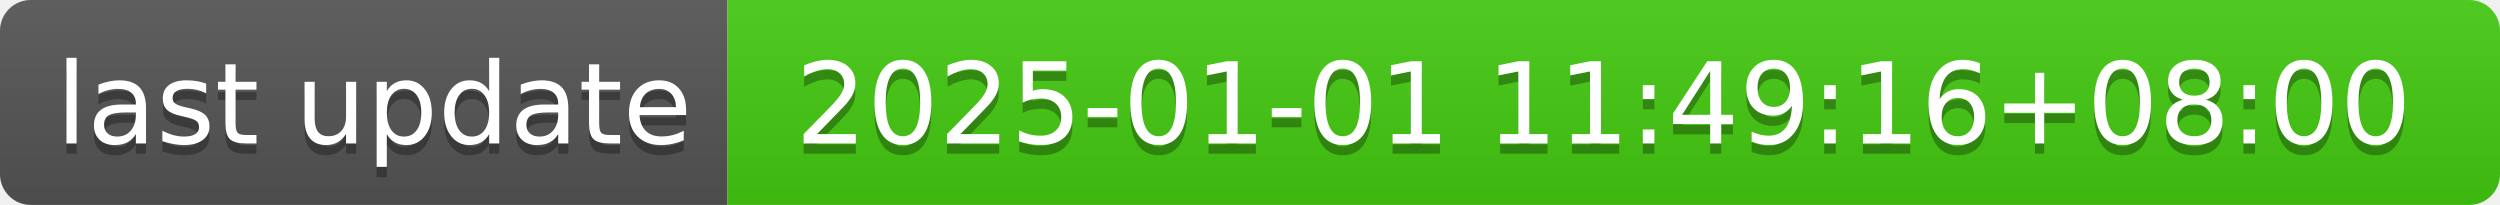
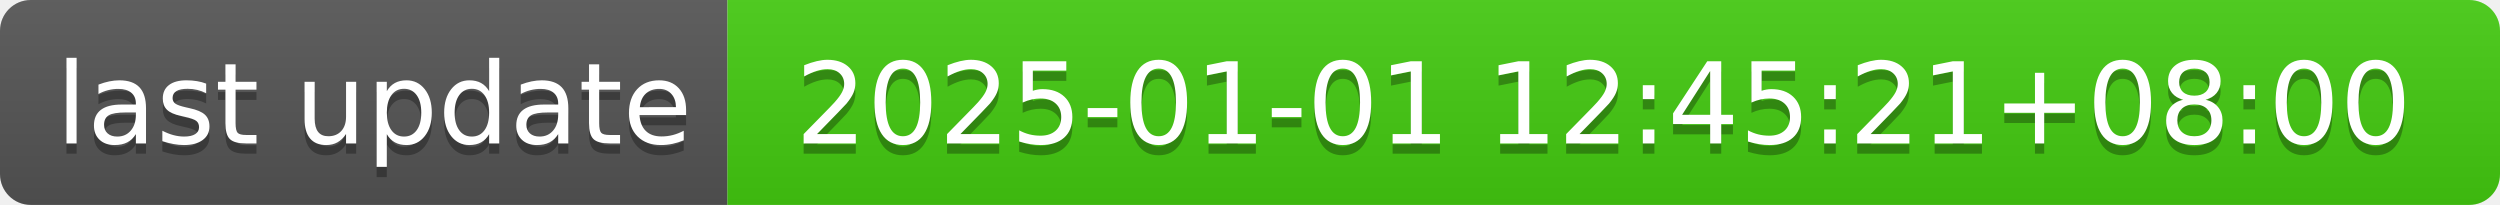
- <svg xmlns="http://www.w3.org/2000/svg" width="244" height="20" role="img" aria-label="last update: 2025-01-01 11:49:16+08:00">
+ <svg xmlns="http://www.w3.org/2000/svg" width="244" height="20" role="img" aria-label="last update: 2025-01-01 12:45:21+08:00">
  <linearGradient id="s" x2="0" y2="100%">
    <stop offset="0" stop-color="#bbb" stop-opacity=".1" />
    <stop offset="1" stop-opacity=".1" />
  </linearGradient>
  <clipPath id="r">
    <rect width="244" height="20" rx="3" fill="#fff" />
  </clipPath>
  <g clip-path="url(#r)">
    <rect width="71" height="20" fill="#555" />
    <rect x="71" width="173" height="20" fill="#4c1" />
    <rect width="244" height="20" fill="url(#s)" />
  </g>
  <g fill="#fff" text-anchor="middle" font-family="Verdana,Geneva,DejaVu Sans,sans-serif" text-rendering="geometricPrecision" font-size="110">
    <text aria-hidden="true" x="365" y="150" fill="#010101" fill-opacity=".3" transform="scale(.1)" textLength="610">last update</text>
    <text x="365" y="140" transform="scale(.1)" fill="#fff" textLength="610">last update</text>
-     <text aria-hidden="true" x="1565" y="150" fill="#010101" fill-opacity=".3" transform="scale(.1)" textLength="1630">2025-01-01 11:49:16+08:00</text>
-     <text x="1565" y="140" transform="scale(.1)" fill="#fff" textLength="1630">2025-01-01 11:49:16+08:00</text>
+     <text aria-hidden="true" x="1565" y="150" fill="#010101" fill-opacity=".3" transform="scale(.1)" textLength="1630">2025-01-01 12:45:21+08:00</text>
+     <text x="1565" y="140" transform="scale(.1)" fill="#fff" textLength="1630">2025-01-01 12:45:21+08:00</text>
  </g>
</svg>
